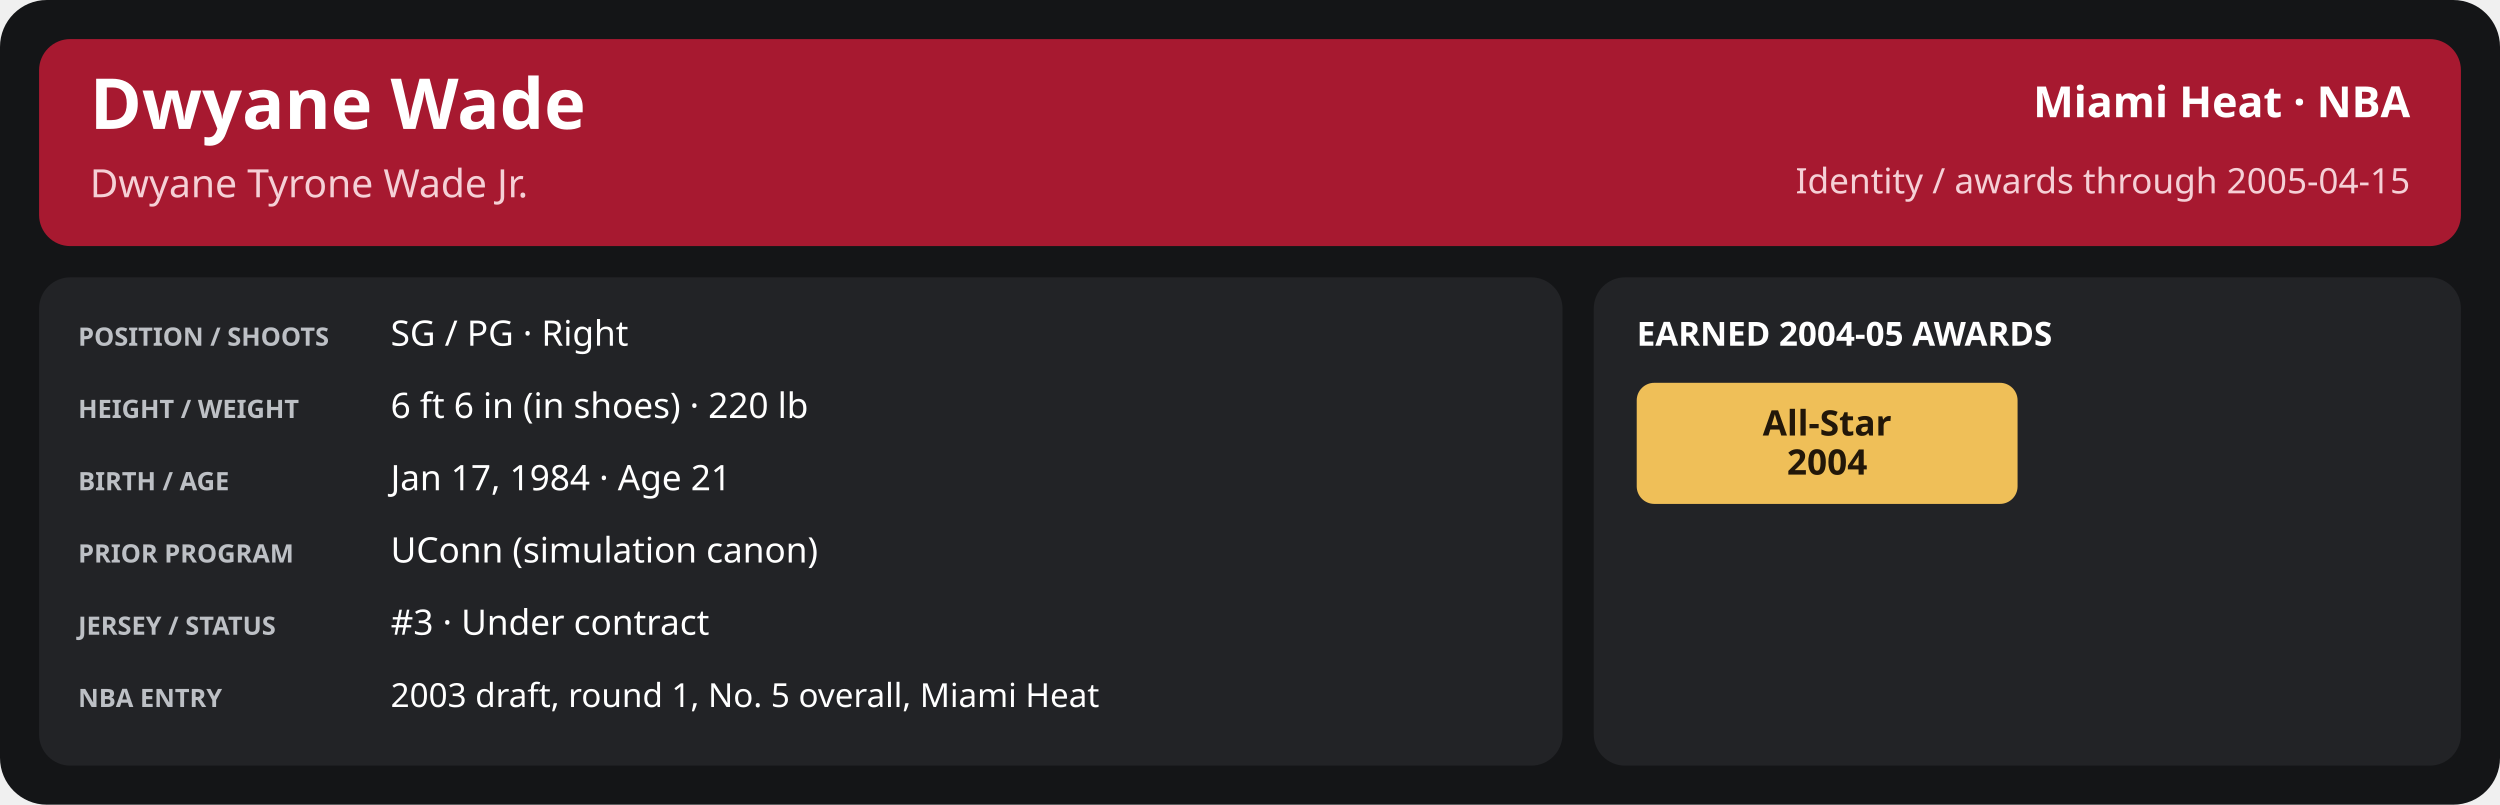
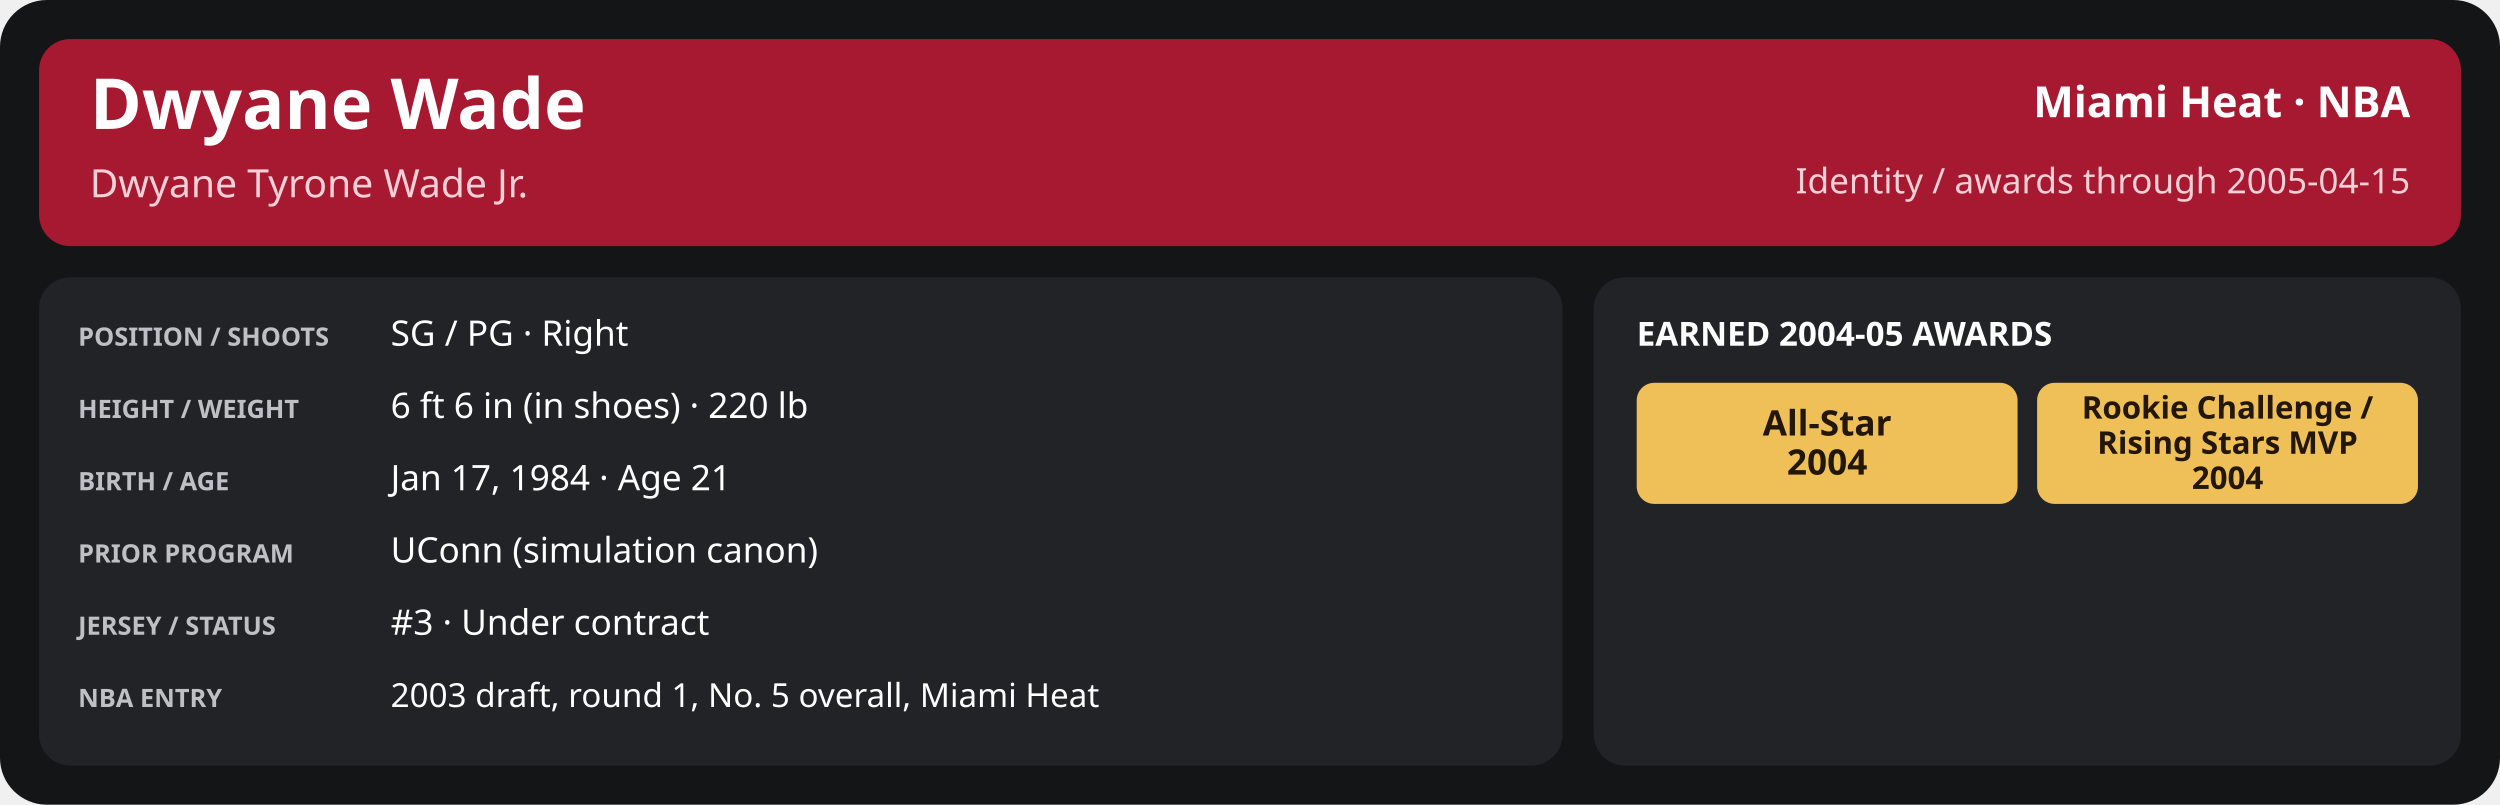
<svg xmlns="http://www.w3.org/2000/svg" width="1280" height="412" viewBox="0 0 1280 412" role="img" aria-labelledby="title desc">
  <rect x="0" y="0" width="1280" height="412" rx="24" fill="#141517" />
  <rect x="20" y="20" width="1240" height="106" rx="16" fill="#a71930" />
  <text x="46" y="66" font-family="sans-serif" font-size="36" fill="#ffffff" font-weight="700" text-anchor="start">Dwyane Wade</text>
  <text x="46" y="101" font-family="sans-serif" font-size="20" fill="#f5d0d6" font-weight="400" text-anchor="start">Dwyane Tyrone Wade Jr.</text>
  <text x="1234" y="60" font-family="sans-serif" font-size="22" fill="#ffffff" font-weight="600" text-anchor="end">Miami Heat · NBA</text>
  <text x="1234" y="99" font-family="sans-serif" font-size="18" fill="#f5d0d6" font-weight="400" text-anchor="end">Identity / awards through 2005-04-15</text>
  <rect x="20" y="142" width="780" height="250" rx="16" fill="#222326" />
  <rect x="816" y="142" width="444" height="250" rx="16" fill="#222326" />
  <text x="40" y="177" font-family="sans-serif" font-size="13" fill="#bdc0c5" font-weight="700" text-anchor="start">POSITION / SHOOTS</text>
  <text x="200" y="177" font-family="sans-serif" font-size="18" fill="#ffffff" font-weight="500" text-anchor="start">SG / PG · Right</text>
  <text x="40" y="214" font-family="sans-serif" font-size="13" fill="#bdc0c5" font-weight="700" text-anchor="start">HEIGHT / WEIGHT</text>
  <text x="200" y="214" font-family="sans-serif" font-size="18" fill="#ffffff" font-weight="500" text-anchor="start">6 ft 6 in (in shoes) · 220 lb</text>
  <text x="40" y="251" font-family="sans-serif" font-size="13" fill="#bdc0c5" font-weight="700" text-anchor="start">BIRTH / AGE</text>
  <text x="200" y="251" font-family="sans-serif" font-size="18" fill="#ffffff" font-weight="500" text-anchor="start">Jan 17, 1984 · Age 21</text>
  <text x="40" y="288" font-family="sans-serif" font-size="13" fill="#bdc0c5" font-weight="700" text-anchor="start">PRIOR PROGRAM</text>
  <text x="200" y="288" font-family="sans-serif" font-size="18" fill="#ffffff" font-weight="500" text-anchor="start">UConn (simulation canon)</text>
  <text x="40" y="325" font-family="sans-serif" font-size="13" fill="#bdc0c5" font-weight="700" text-anchor="start">JERSEY / STATUS</text>
  <text x="200" y="325" font-family="sans-serif" font-size="18" fill="#ffffff" font-weight="500" text-anchor="start">#3 · Under contract</text>
  <text x="40" y="362" font-family="sans-serif" font-size="13" fill="#bdc0c5" font-weight="700" text-anchor="start">NBA ENTRY</text>
  <text x="200" y="362" font-family="sans-serif" font-size="17" fill="#ffffff" font-weight="500" text-anchor="start">2003 draft, round 1, No. 5 overall, Miami Heat</text>
  <text x="838" y="177" font-family="sans-serif" font-size="17" fill="#ffffff" font-weight="700" text-anchor="start">EARNED 2004-05 AWARDS</text>
  <rect x="838.0" y="196" width="195.0" height="62" rx="9" fill="#efbf58" />
  <text x="935.5" y="223.0" font-family="sans-serif" font-size="18" fill="#221709" font-weight="700" text-anchor="middle">All-Star</text>
  <text x="935.5" y="243.0" font-family="sans-serif" font-size="18" fill="#221709" font-weight="700" text-anchor="middle">2004</text>
+   <rect x="1043.0" y="196" width="195.0" height="62" rx="9" fill="#efbf58" />
+   <text x="1140.5" y="214.333" font-family="sans-serif" font-size="16.0" fill="#221709" font-weight="700" text-anchor="middle">Rookie Challenge /</text>
+   <text x="1140.5" y="232.333" font-family="sans-serif" font-size="16.0" fill="#221709" font-weight="700" text-anchor="middle">Rising Stars MVP</text>
+   <text x="1140.5" y="250.333" font-family="sans-serif" font-size="16.0" fill="#221709" font-weight="700" text-anchor="middle">2004</text>
</svg>
